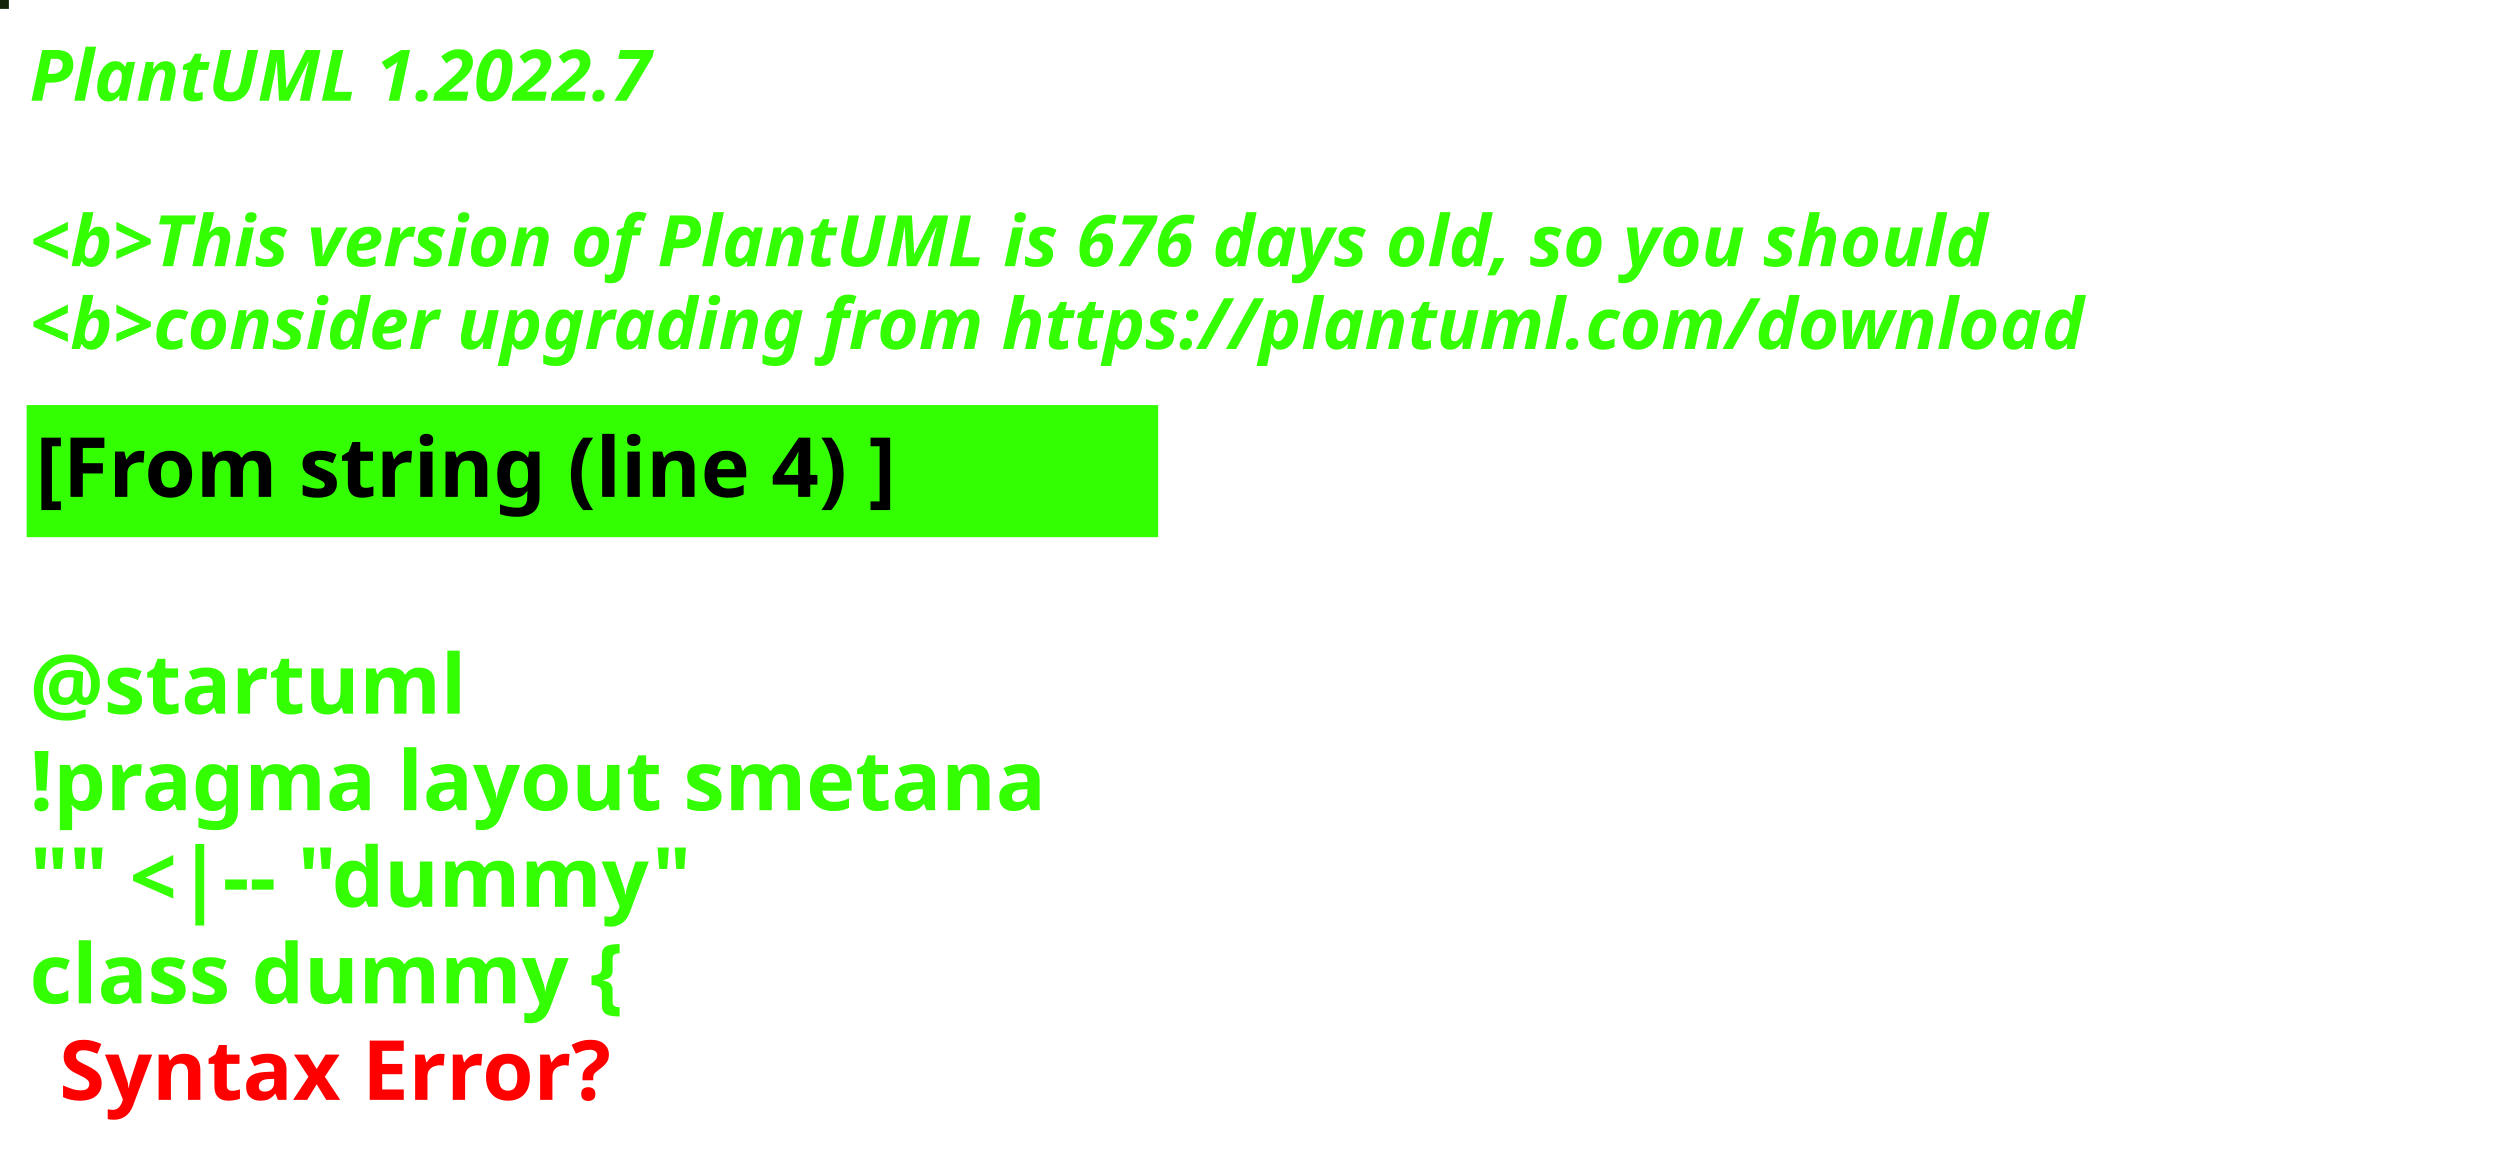
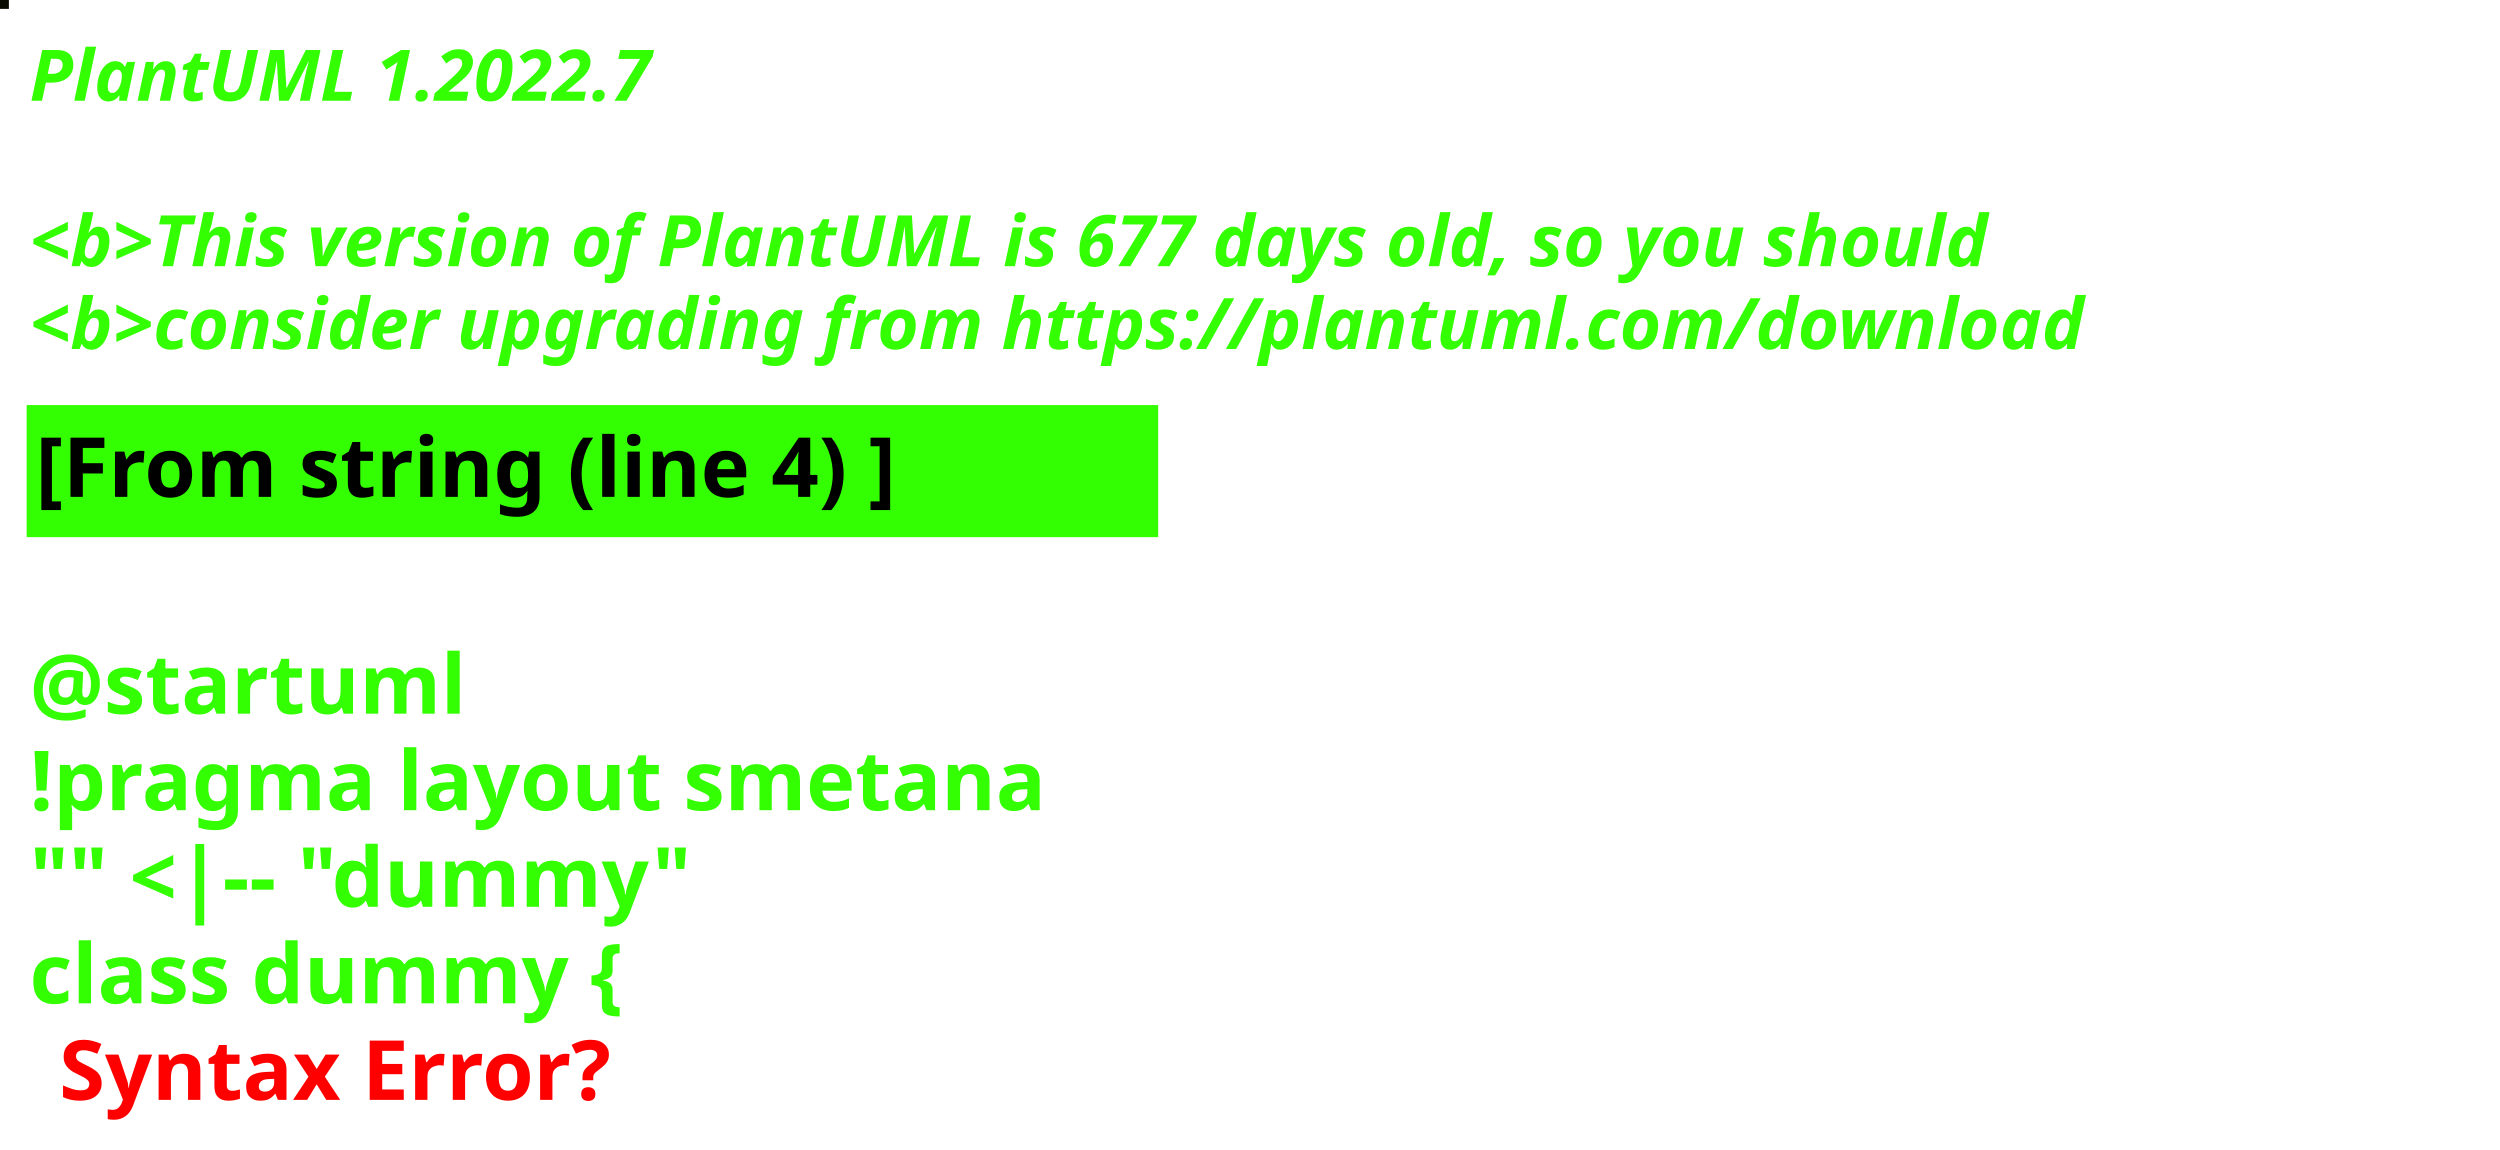
<svg xmlns="http://www.w3.org/2000/svg" contentStyleType="text/css" height="194px" preserveAspectRatio="none" style="width:422px;height:194px;background:#000000;" version="1.1" viewBox="0 0 422 194" width="422px" zoomAndPan="magnify">
  <defs />
  <g>
-     <rect fill="#142408" height="1" style="stroke:#142408;stroke-width:1.0;" width="1" x="0" y="0" />
+     <rect fill="#0A0B01" height="1" style="stroke:#0A0B01;stroke-width:1.0;" width="1" x="0" y="0" />
    <text fill="#33FF02" font-family="sans-serif" font-size="12" font-style="italic" font-weight="bold" lengthAdjust="spacing" textLength="127" x="5" y="17">PlantUML 1.2022.7</text>
    <text fill="#33FF02" font-family="sans-serif" font-size="12" font-style="italic" font-weight="bold" lengthAdjust="spacing" textLength="4" x="5" y="30.969"> </text>
-     <text fill="#33FF02" font-family="sans-serif" font-size="12" font-style="italic" font-weight="bold" lengthAdjust="spacing" textLength="399" x="5" y="44.938">&lt;b&gt;This version of PlantUML is 676 days old, so you should</text>
+     <text fill="#33FF02" font-family="sans-serif" font-size="12" font-style="italic" font-weight="bold" lengthAdjust="spacing" textLength="399" x="5" y="44.938">&lt;b&gt;This version of PlantUML is 677 days old, so you should</text>
    <text fill="#33FF02" font-family="sans-serif" font-size="12" font-style="italic" font-weight="bold" lengthAdjust="spacing" textLength="408" x="5" y="58.906">&lt;b&gt;consider upgrading from https://plantuml.com/download</text>
    <rect fill="#33FF02" height="21.297" style="stroke:#33FF02;stroke-width:1.0;" width="190" x="5" y="68.875" />
    <text fill="#000000" font-family="sans-serif" font-size="14" font-weight="bold" lengthAdjust="spacing" textLength="168" x="6" y="83.875">[From string (line 4) ]</text>
    <text fill="#33FF02" font-family="sans-serif" font-size="14" font-weight="bold" lengthAdjust="spacing" textLength="5" x="5" y="104.172"> </text>
    <text fill="#33FF02" font-family="sans-serif" font-size="14" font-weight="bold" lengthAdjust="spacing" textLength="79" x="5" y="120.469">@startuml</text>
    <text fill="#33FF02" font-family="sans-serif" font-size="14" font-weight="bold" lengthAdjust="spacing" textLength="190" x="5" y="136.766">!pragma layout smetana</text>
    <text fill="#33FF02" font-family="sans-serif" font-size="14" font-weight="bold" lengthAdjust="spacing" textLength="124" x="5" y="153.062">"" &lt;|-- "dummy"</text>
    <text fill="#33FF02" font-family="sans-serif" font-size="14" font-weight="bold" lengthAdjust="spacing" text-decoration="wavy underline" textLength="117" x="5" y="169.359">class dummy {</text>
    <text fill="#FF0000" font-family="sans-serif" font-size="14" font-weight="bold" lengthAdjust="spacing" textLength="106" x="10" y="185.656">Syntax Error?</text>
  </g>
</svg>
